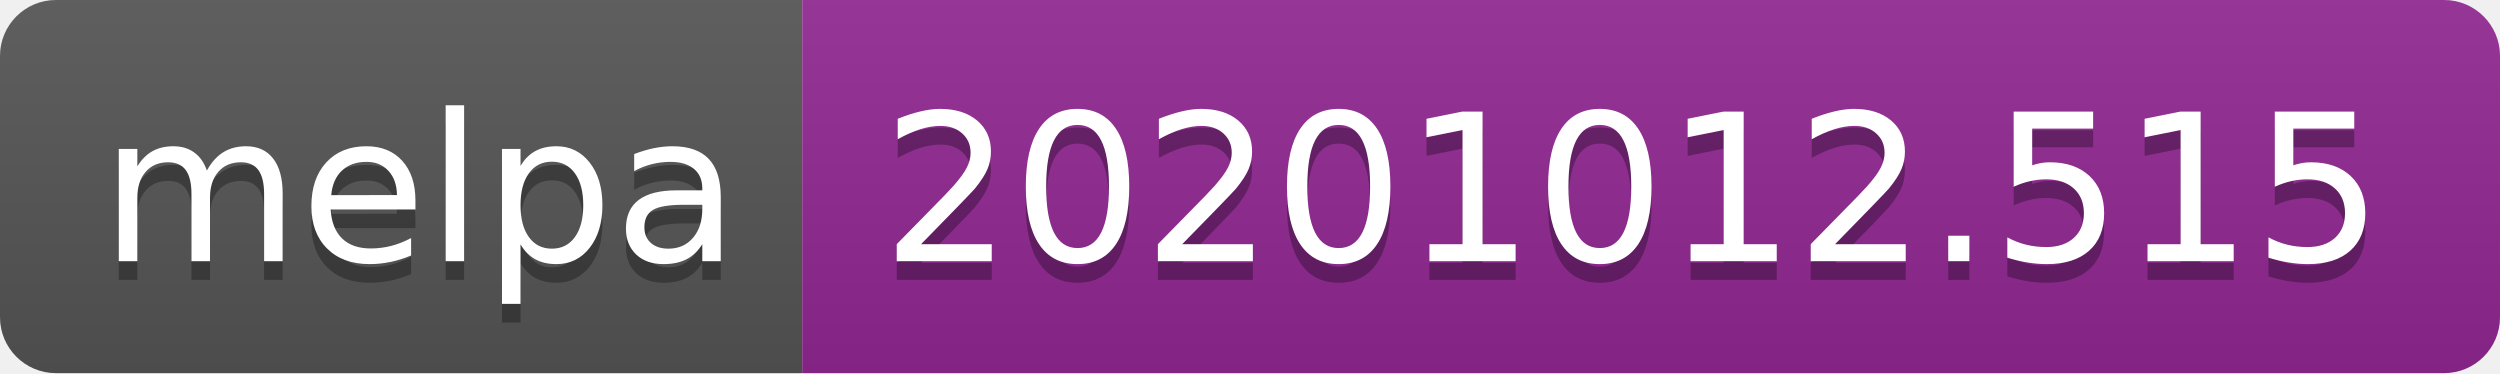
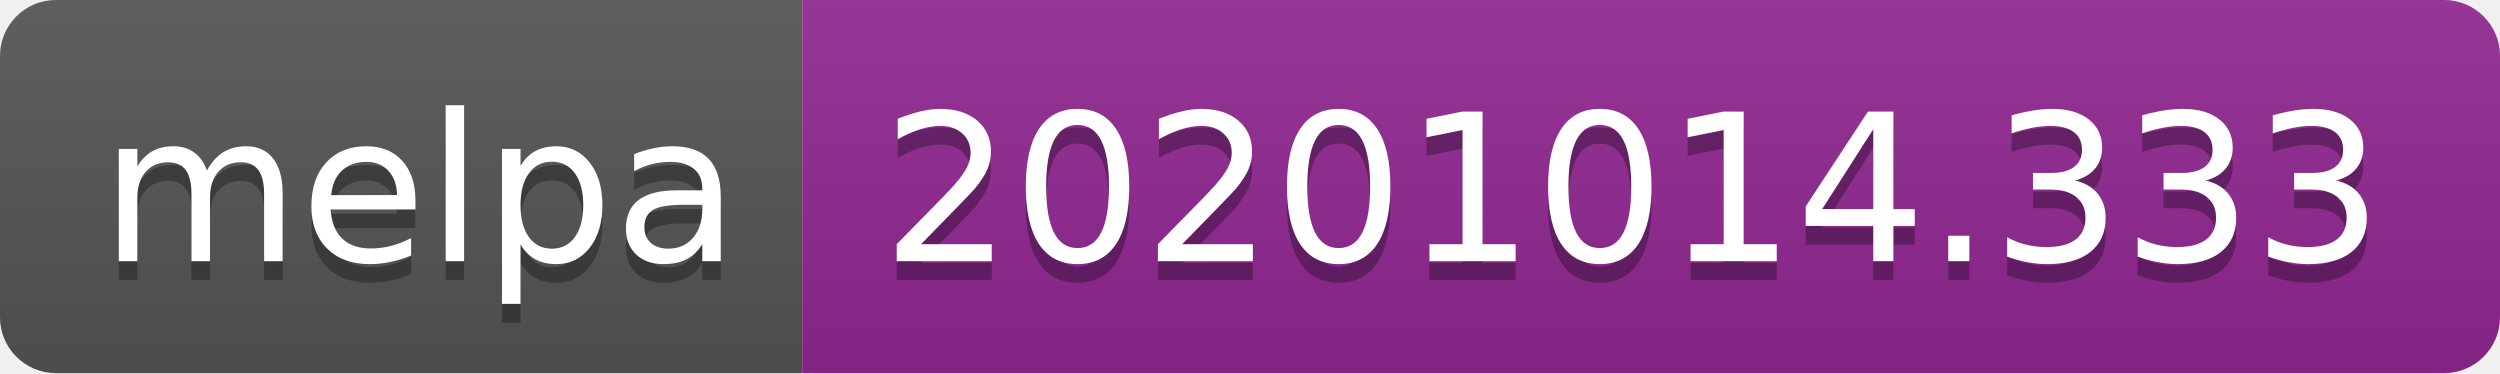
- <svg xmlns="http://www.w3.org/2000/svg" width="134" height="20" role="img" aria-label="melpa: 20201012.515">
+ <svg xmlns="http://www.w3.org/2000/svg" width="134" height="20" role="img" aria-label="melpa: 20201014.333">
  <linearGradient id="s" x2="0" y2="100%">
    <stop offset="0" stop-color="#bbb" stop-opacity=".1" />
    <stop offset="1" stop-opacity=".1" />
  </linearGradient>
  <clipPath id="r">
    <rect width="134" height="20" rx="3" fill="#fff" />
  </clipPath>
  <g clip-path="url(#r)">
    <rect width="43" height="20" fill="#555" />
    <rect x="43" width="91" height="20" fill="#922793" />
    <rect width="134" height="20" fill="url(#s)" />
  </g>
  <g fill="#fff" text-anchor="middle" font-family="Verdana,Geneva,DejaVu Sans,sans-serif" text-rendering="geometricPrecision" font-size="110">
    <text aria-hidden="true" x="225" y="150" fill="#010101" fill-opacity=".3" transform="scale(.1)" textLength="330">melpa</text>
    <text x="225" y="140" transform="scale(.1)" fill="#fff" textLength="330">melpa</text>
-     <text aria-hidden="true" x="875" y="150" fill="#010101" fill-opacity=".3" transform="scale(.1)" textLength="810">20201012.515</text>
-     <text x="875" y="140" transform="scale(.1)" fill="#fff" textLength="810">20201012.515</text>
+     <text aria-hidden="true" x="875" y="150" fill="#010101" fill-opacity=".3" transform="scale(.1)" textLength="810">20201014.333</text>
+     <text x="875" y="140" transform="scale(.1)" fill="#fff" textLength="810">20201014.333</text>
  </g>
</svg>
